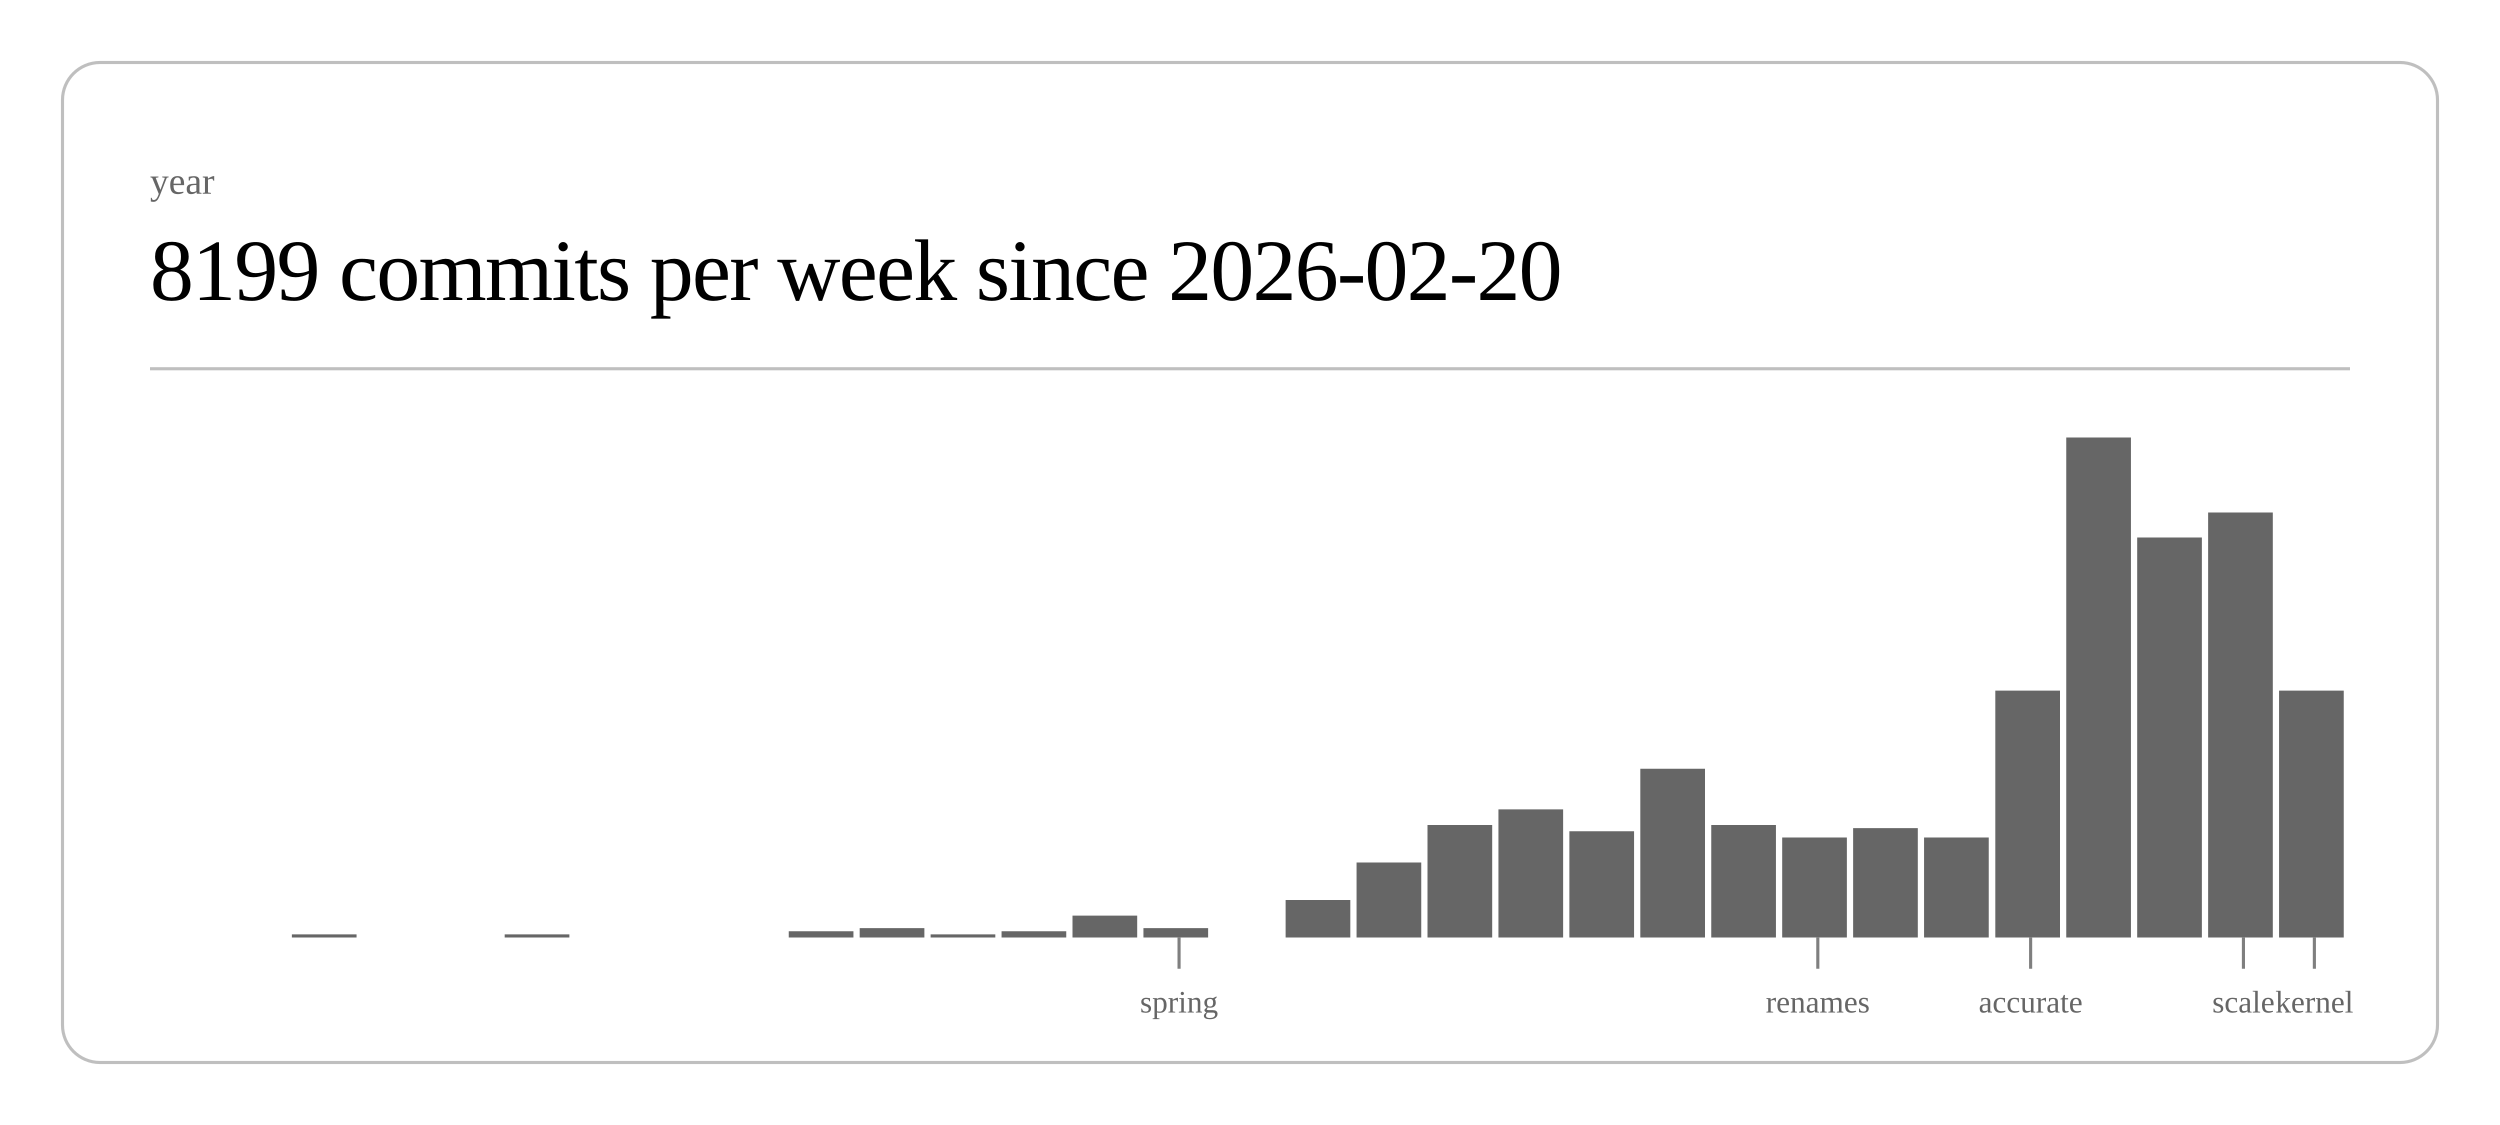
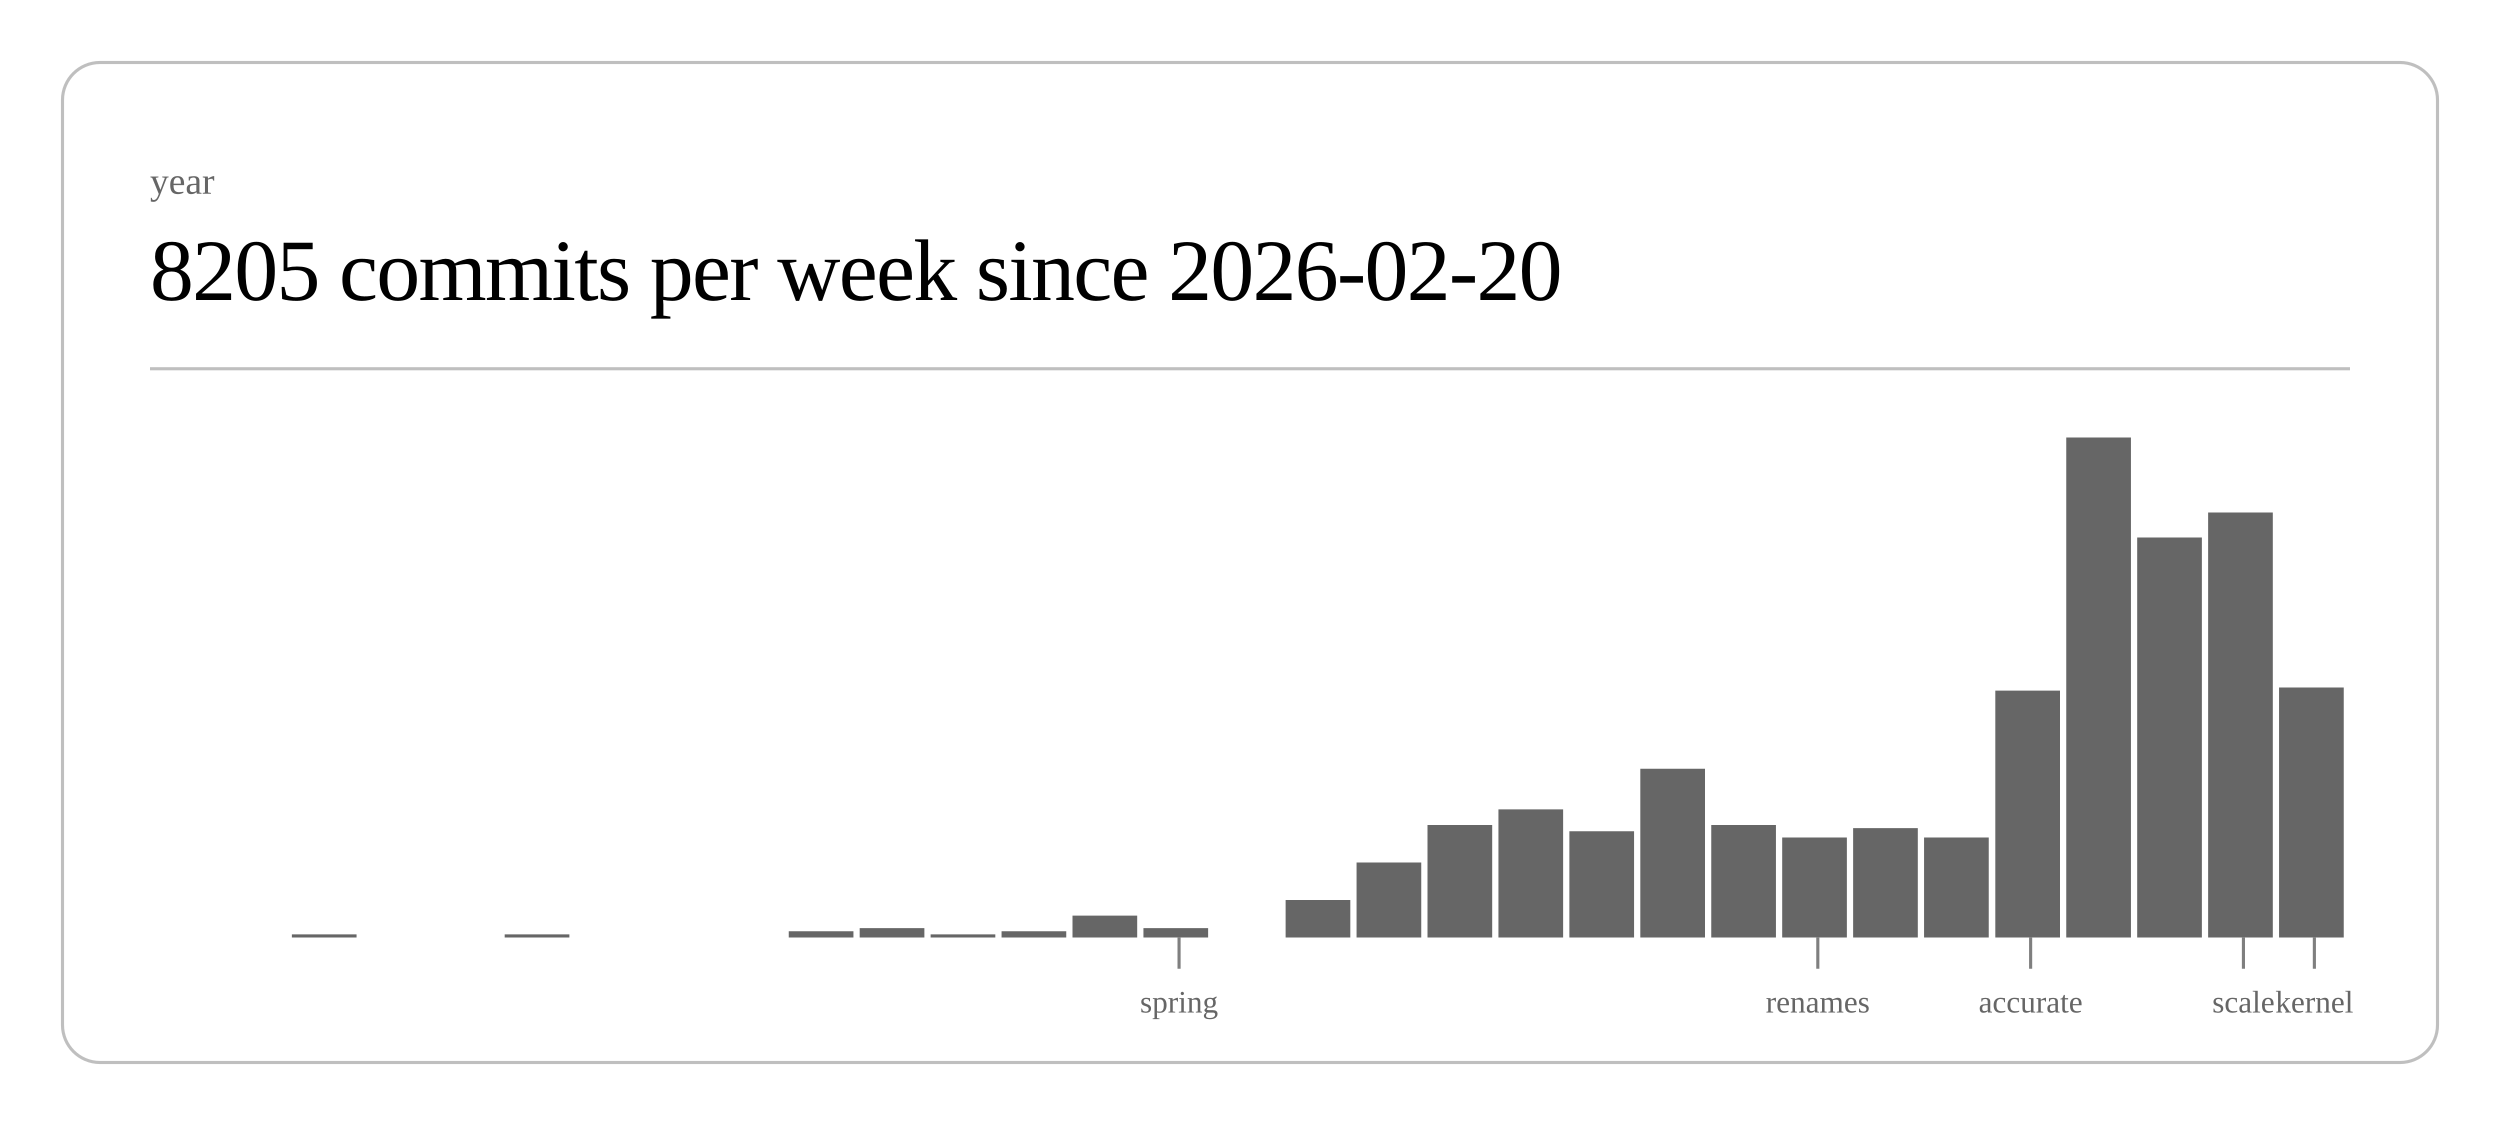
<svg xmlns="http://www.w3.org/2000/svg" class="post-header-svg" viewBox="0 0 800 360" width="800" height="360">
  <rect x="20" y="20" width="760" height="320" rx="12" ry="12" fill="none" stroke="currentColor" stroke-width="1" opacity="0.25" />
  <text fill="currentColor" x="48" y="62" font-size="12" opacity="0.6">year</text>
-   <text fill="currentColor" x="48" y="96" font-size="28" font-weight="300" letter-spacing="-0.5">8199 commits per week since 2026-02-20</text>
+   <text fill="currentColor" x="48" y="96" font-size="28" font-weight="300" letter-spacing="-0.5">8205 commits per week since 2026-02-20</text>
  <line stroke="currentColor" x1="48" y1="118" x2="752" y2="118" stroke-width="1" opacity="0.25" />
  <rect x="93.4" y="299" width="20.7" height="1" fill="currentColor" opacity="0.6" />
  <rect x="161.5" y="299" width="20.7" height="1" fill="currentColor" opacity="0.6" />
  <rect x="252.4" y="298" width="20.7" height="2" fill="currentColor" opacity="0.6" />
  <rect x="275.1" y="297" width="20.7" height="3" fill="currentColor" opacity="0.6" />
  <rect x="297.8" y="299" width="20.7" height="1" fill="currentColor" opacity="0.6" />
  <rect x="320.5" y="298" width="20.7" height="2" fill="currentColor" opacity="0.6" />
  <rect x="343.2" y="293" width="20.7" height="7" fill="currentColor" opacity="0.6" />
  <rect x="365.9" y="297" width="20.7" height="3" fill="currentColor" opacity="0.6" />
  <rect x="411.4" y="288" width="20.7" height="12" fill="currentColor" opacity="0.6" />
  <rect x="434.1" y="276" width="20.7" height="24" fill="currentColor" opacity="0.6" />
  <rect x="456.8" y="264" width="20.7" height="36" fill="currentColor" opacity="0.6" />
  <rect x="479.5" y="259" width="20.7" height="41" fill="currentColor" opacity="0.6" />
  <rect x="502.2" y="266" width="20.7" height="34" fill="currentColor" opacity="0.6" />
  <rect x="524.9" y="246" width="20.7" height="54" fill="currentColor" opacity="0.6" />
  <rect x="547.6" y="264" width="20.7" height="36" fill="currentColor" opacity="0.6" />
  <rect x="570.3" y="268" width="20.7" height="32" fill="currentColor" opacity="0.6" />
  <rect x="593.0" y="265" width="20.7" height="35" fill="currentColor" opacity="0.6" />
  <rect x="615.7" y="268" width="20.7" height="32" fill="currentColor" opacity="0.6" />
  <rect x="638.5" y="221" width="20.7" height="79" fill="currentColor" opacity="0.6" />
  <rect x="661.2" y="140" width="20.7" height="160" fill="currentColor" opacity="0.6" />
  <rect x="683.9" y="172" width="20.7" height="128" fill="currentColor" opacity="0.6" />
  <rect x="706.6" y="164" width="20.7" height="136" fill="currentColor" opacity="0.6" />
-   <rect x="729.3" y="221" width="20.7" height="79" fill="currentColor" opacity="0.6" />
+   <rect x="729.3" y="220" width="20.7" height="80" fill="currentColor" opacity="0.6" />
  <line stroke="currentColor" x1="377.3" y1="300" x2="377.3" y2="310" stroke-width="1" opacity="0.5" />
  <text fill="currentColor" x="377.3" y="324" font-size="10" opacity="0.6" text-anchor="middle">spring</text>
  <line stroke="currentColor" x1="581.7" y1="300" x2="581.7" y2="310" stroke-width="1" opacity="0.5" />
  <text fill="currentColor" x="581.7" y="324" font-size="10" opacity="0.6" text-anchor="middle">renames</text>
  <line stroke="currentColor" x1="649.8" y1="300" x2="649.8" y2="310" stroke-width="1" opacity="0.5" />
  <text fill="currentColor" x="649.8" y="324" font-size="10" opacity="0.6" text-anchor="middle">accurate</text>
  <line stroke="currentColor" x1="717.9" y1="300" x2="717.9" y2="310" stroke-width="1" opacity="0.5" />
  <text fill="currentColor" x="717.9" y="324" font-size="10" opacity="0.6" text-anchor="middle">scale</text>
  <line stroke="currentColor" x1="740.6" y1="300" x2="740.6" y2="310" stroke-width="1" opacity="0.5" />
  <text fill="currentColor" x="740.6" y="324" font-size="10" opacity="0.6" text-anchor="middle">kernel</text>
</svg>
